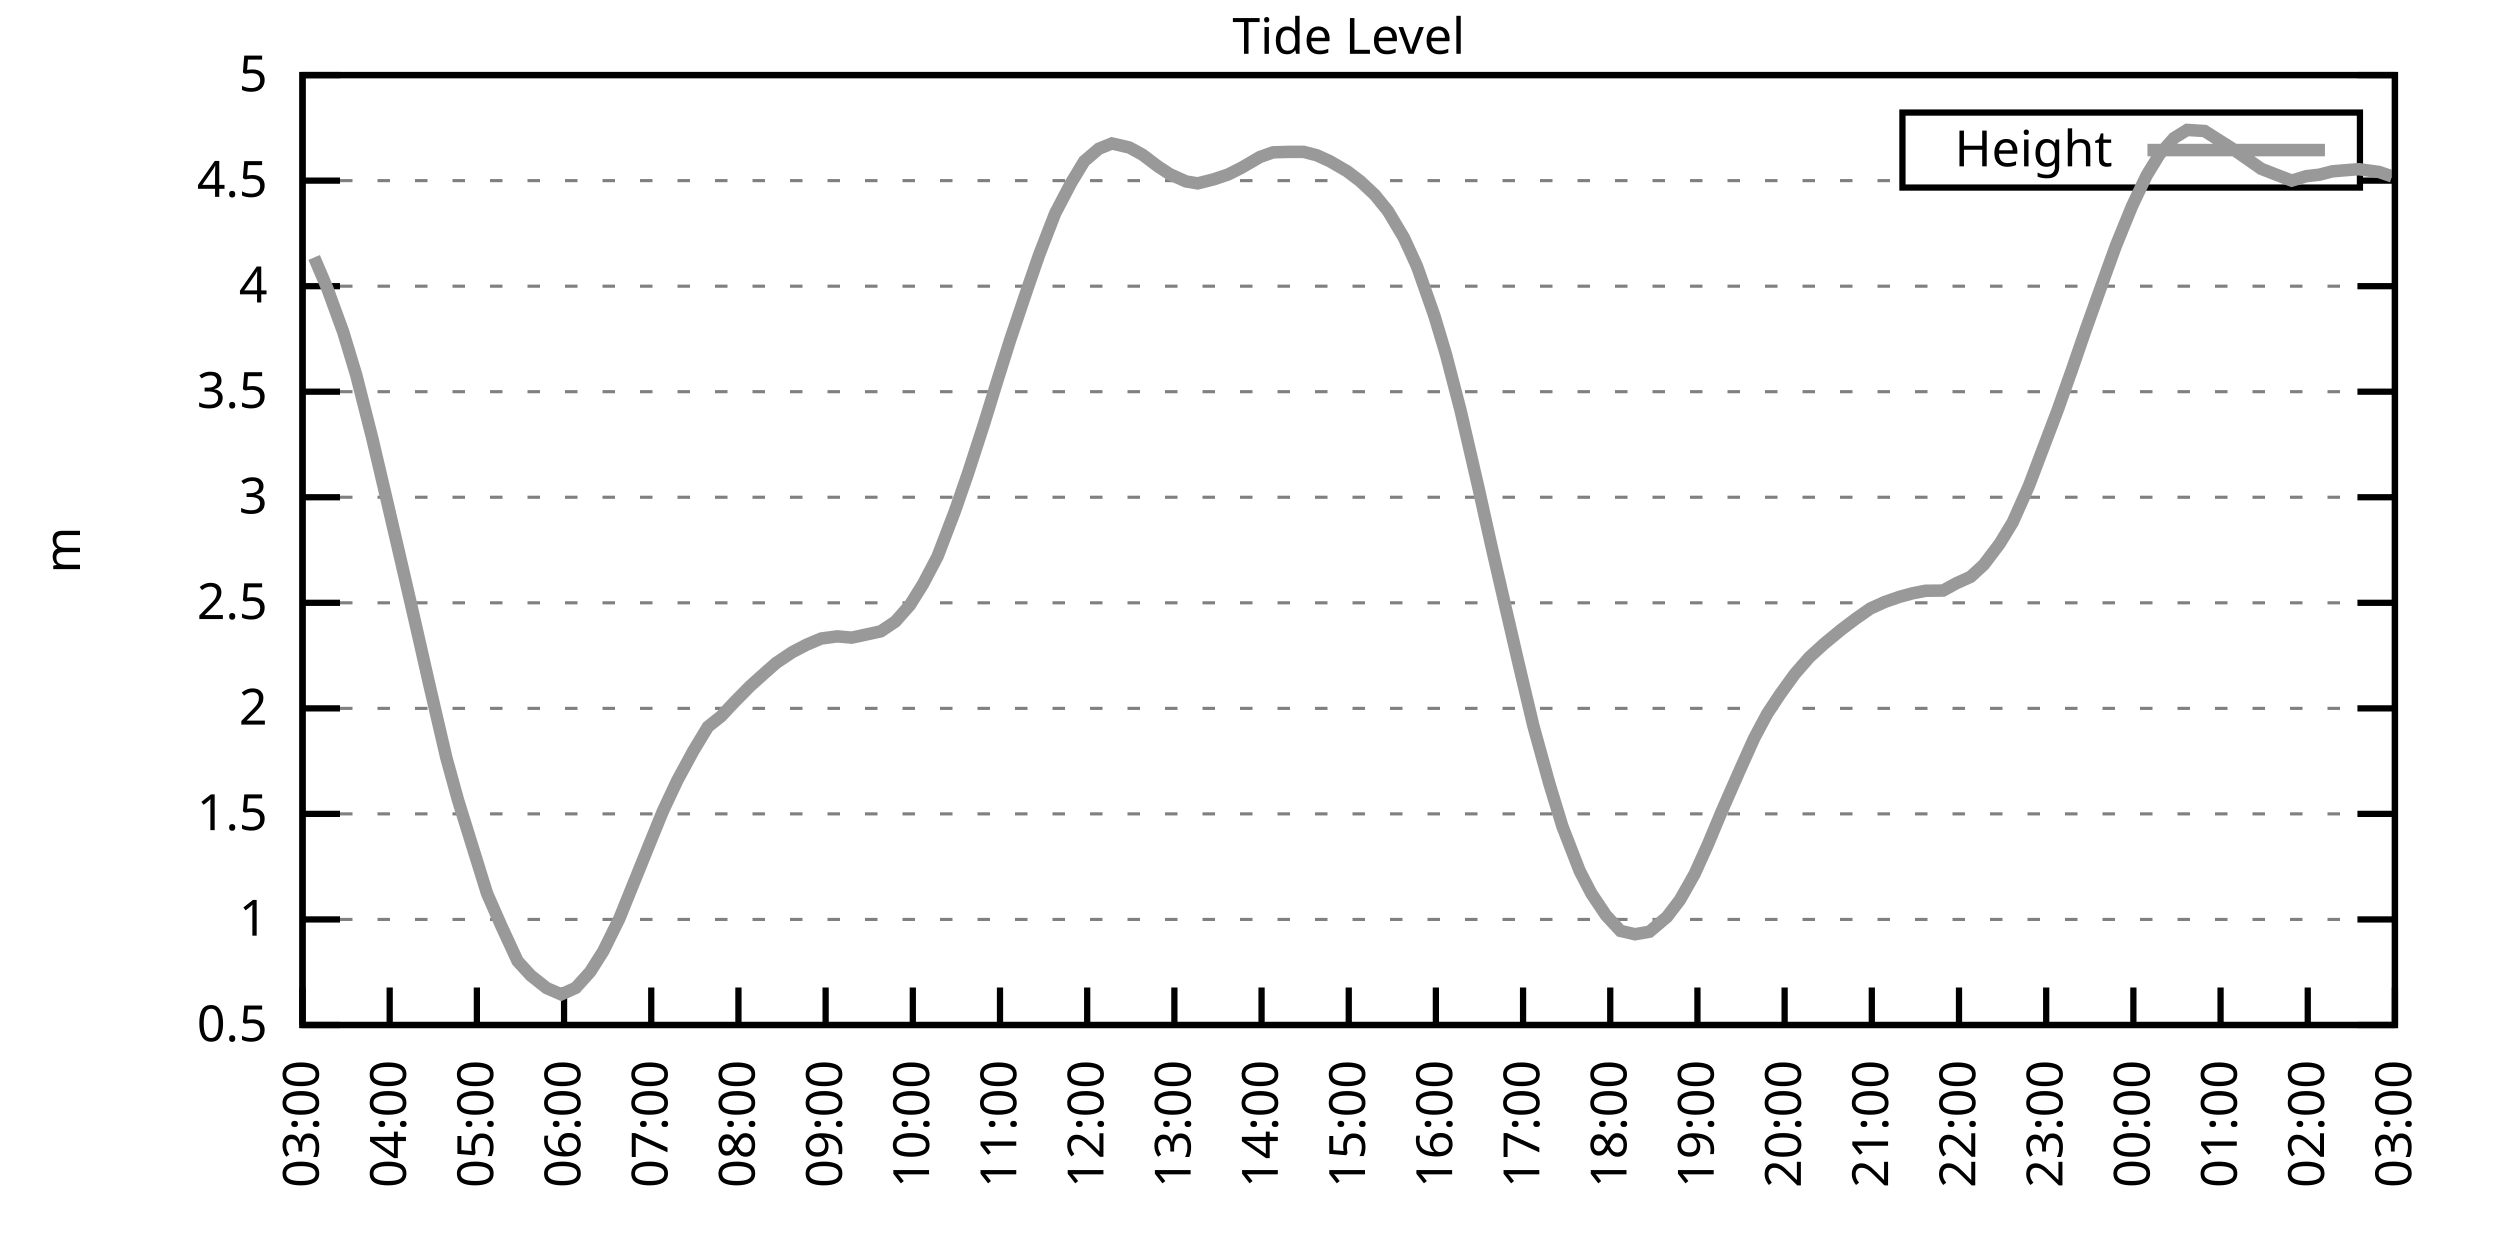
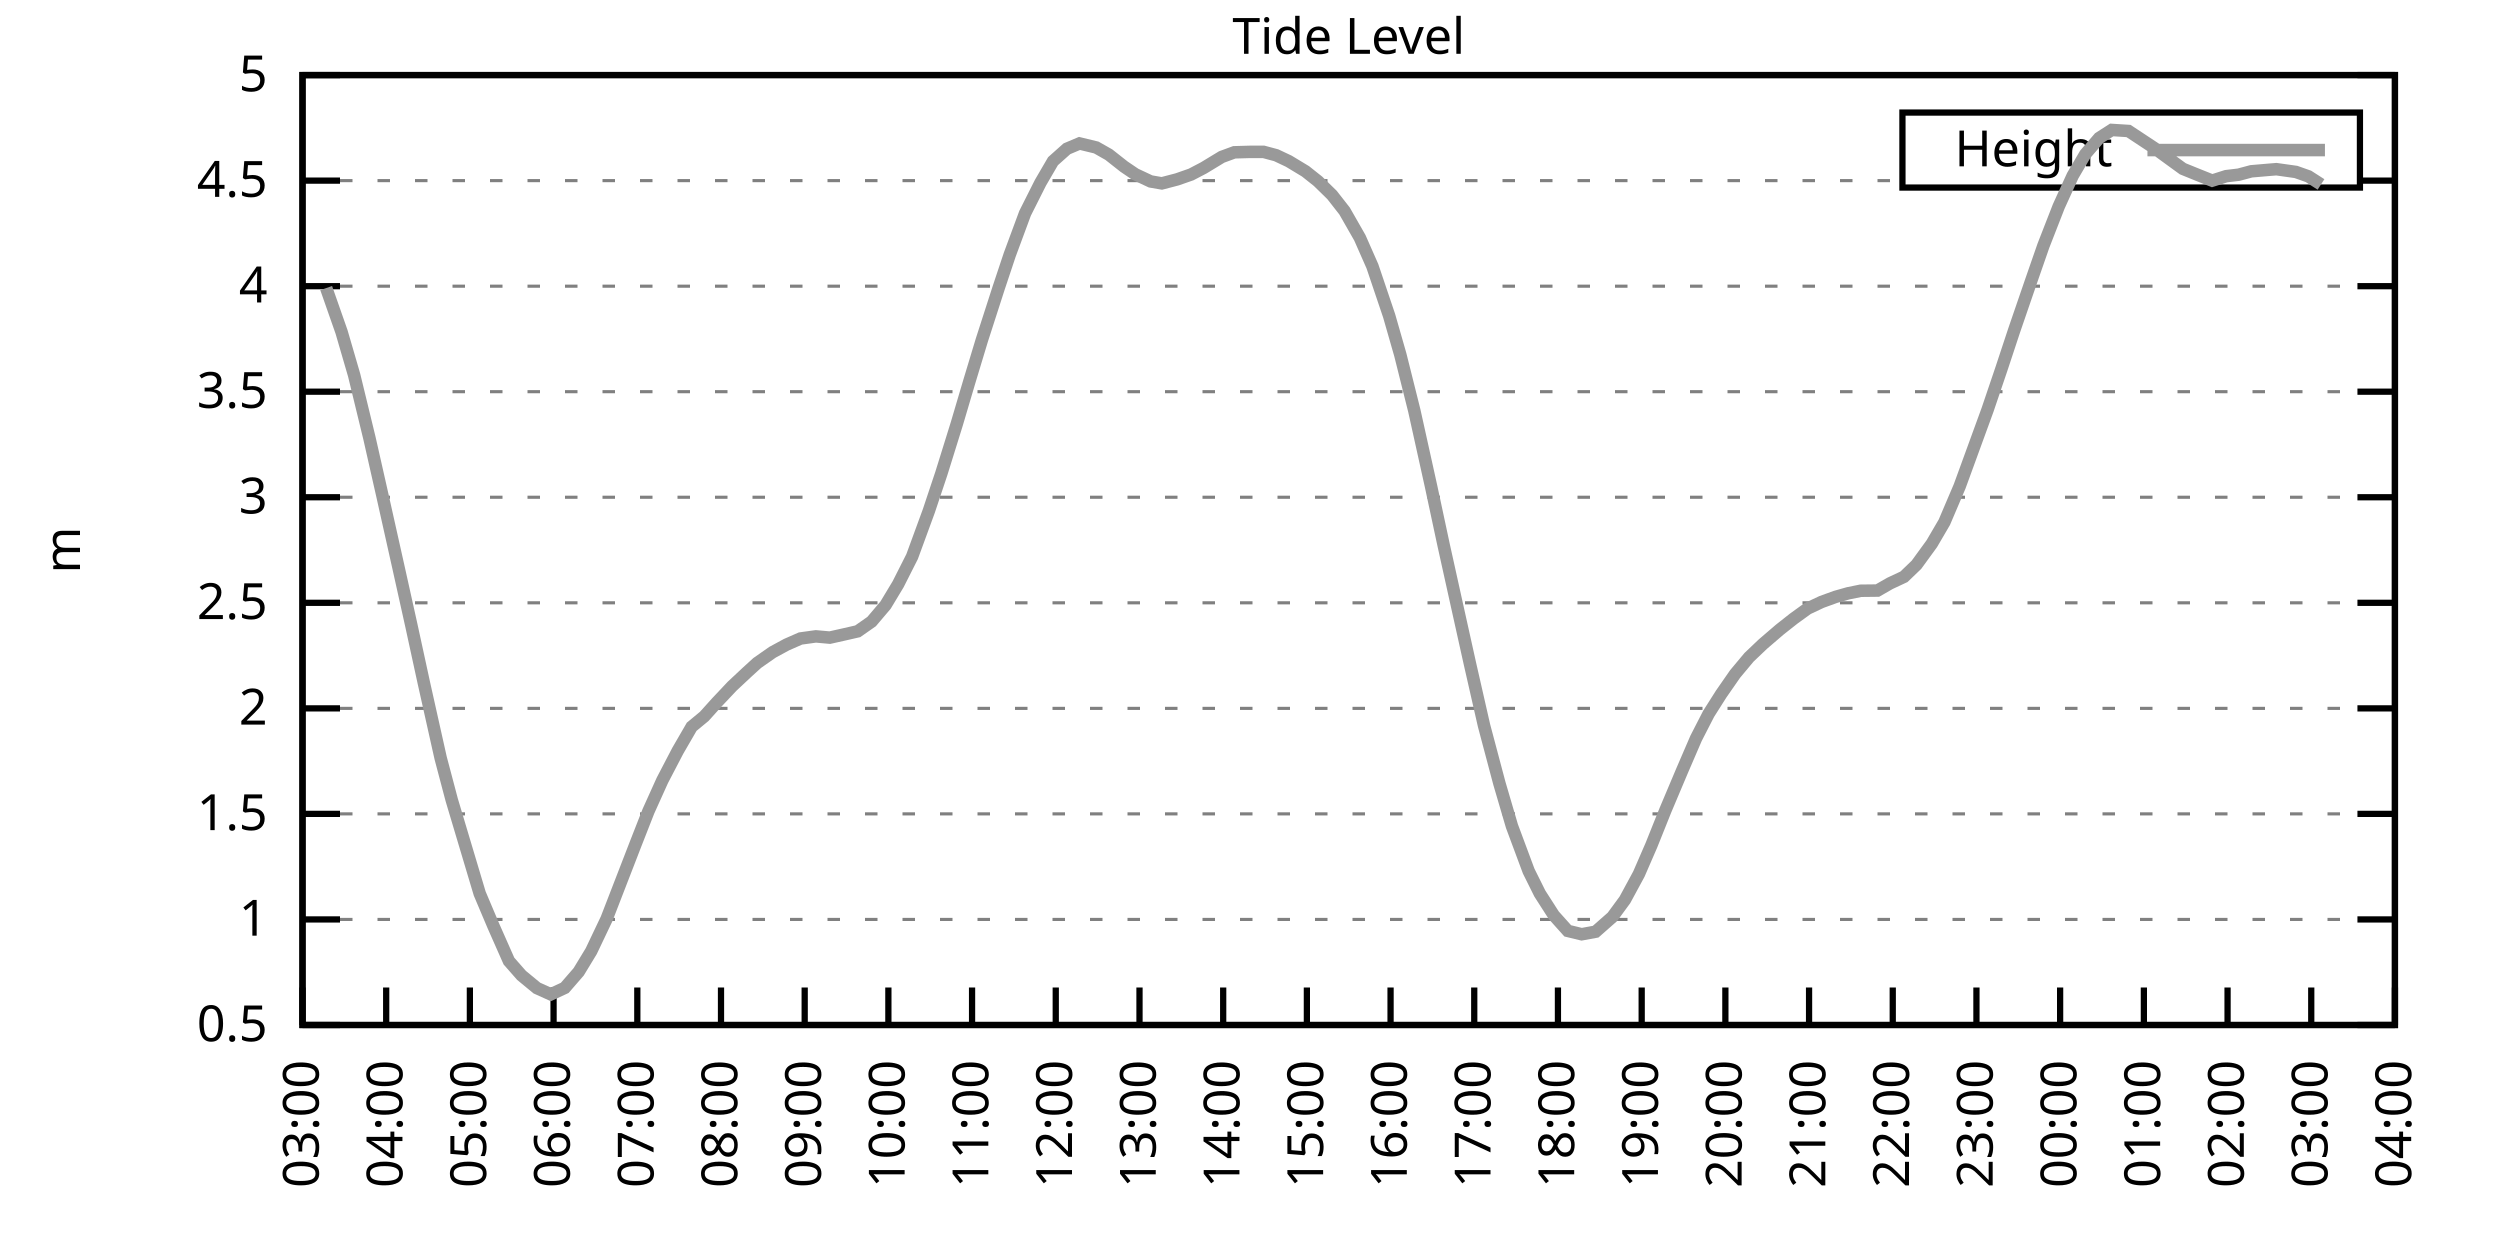
<svg xmlns="http://www.w3.org/2000/svg" xmlns:xlink="http://www.w3.org/1999/xlink" width="400" height="200" viewBox="0 0 400 200">
  <g id="gnuplot_canvas">
    <rect x="0" y="0" width="400" height="200" fill="none" />
    <defs>
      <circle id="gpDot" r="0.5" stroke-width="0.5" stroke="currentColor" />
      <path id="gpPt0" stroke-width="0.333" stroke="currentColor" d="M-1,0 h2 M0,-1 v2" />
      <path id="gpPt1" stroke-width="0.333" stroke="currentColor" d="M-1,-1 L1,1 M1,-1 L-1,1" />
      <path id="gpPt2" stroke-width="0.333" stroke="currentColor" d="M-1,0 L1,0 M0,-1 L0,1 M-1,-1 L1,1 M-1,1 L1,-1" />
      <rect id="gpPt3" stroke-width="0.333" stroke="currentColor" x="-1" y="-1" width="2" height="2" />
      <rect id="gpPt4" stroke-width="0.333" stroke="currentColor" fill="currentColor" x="-1" y="-1" width="2" height="2" />
      <circle id="gpPt5" stroke-width="0.333" stroke="currentColor" cx="0" cy="0" r="1" />
      <use xlink:href="#gpPt5" id="gpPt6" fill="currentColor" stroke="none" />
      <path id="gpPt7" stroke-width="0.333" stroke="currentColor" d="M0,-1.33 L-1.33,0.67 L1.33,0.67 z" />
      <use xlink:href="#gpPt7" id="gpPt8" fill="currentColor" stroke="none" />
      <use xlink:href="#gpPt7" id="gpPt9" stroke="currentColor" transform="rotate(180)" />
      <use xlink:href="#gpPt9" id="gpPt10" fill="currentColor" stroke="none" />
      <use xlink:href="#gpPt3" id="gpPt11" stroke="currentColor" transform="rotate(45)" />
      <use xlink:href="#gpPt11" id="gpPt12" fill="currentColor" stroke="none" />
      <path id="gpPt13" stroke-width="0.333" stroke="currentColor" d="M0,1.330 L1.265,0.411 L0.782,-1.067 L-0.782,-1.076 L-1.265,0.411 z" />
      <use xlink:href="#gpPt13" id="gpPt14" fill="currentColor" stroke="none" />
      <filter id="textbox" filterUnits="objectBoundingBox" x="0" y="0" height="1" width="1">
        <feFlood flood-color="white" flood-opacity="1" result="bgnd" />
        <feComposite in="SourceGraphic" in2="bgnd" operator="atop" />
      </filter>
      <filter id="greybox" filterUnits="objectBoundingBox" x="0" y="0" height="1" width="1">
        <feFlood flood-color="lightgrey" flood-opacity="1" result="grey" />
        <feComposite in="SourceGraphic" in2="grey" operator="atop" />
      </filter>
    </defs>
    <g fill="none" color="white" stroke="currentColor" stroke-width="1.00" stroke-linecap="butt" stroke-linejoin="miter">
</g>
    <g fill="none" color="black" stroke="currentColor" stroke-width="1.00" stroke-linecap="butt" stroke-linejoin="miter">
      <g stroke="none" shape-rendering="crispEdges">
        <polygon fill="rgb(255, 255, 255)" points="48.40,164.00 383.18,164.00 383.18,12.02 48.40,12.02 " />
      </g>
    </g>
    <g fill="none" color="black" stroke="currentColor" stroke-width="1.00" stroke-linecap="butt" stroke-linejoin="miter">
</g>
    <g fill="none" color="black" stroke="black" stroke-width="0.50" stroke-linecap="butt" stroke-linejoin="miter">
</g>
    <g fill="none" color="gray" stroke="currentColor" stroke-width="0.50" stroke-linecap="butt" stroke-linejoin="miter">
      <path stroke="gray" stroke-dasharray="2,4" class="gridline" d="M48.40,164.00 L383.19,164.00  " />
    </g>
    <g fill="none" color="gray" stroke="gray" stroke-width="1.00" stroke-linecap="butt" stroke-linejoin="miter">
</g>
    <g fill="none" color="black" stroke="currentColor" stroke-width="1.00" stroke-linecap="butt" stroke-linejoin="miter">
      <path stroke="black" d="M48.40,164.00 L54.40,164.00 M383.19,164.00 L377.19,164.00  " />
      <g transform="translate(42.80,166.60)" stroke="none" fill="black" font-family="Sans" font-size="8.00" text-anchor="end">
        <text>
          <tspan font-family="Sans"> 0.5</tspan>
        </text>
      </g>
    </g>
    <g fill="none" color="black" stroke="currentColor" stroke-width="1.00" stroke-linecap="butt" stroke-linejoin="miter">
</g>
    <g fill="none" color="black" stroke="black" stroke-width="0.50" stroke-linecap="butt" stroke-linejoin="miter">
</g>
    <g fill="none" color="gray" stroke="currentColor" stroke-width="0.50" stroke-linecap="butt" stroke-linejoin="miter">
      <path stroke="gray" stroke-dasharray="2,4" class="gridline" d="M48.40,147.11 L383.19,147.11  " />
    </g>
    <g fill="none" color="gray" stroke="gray" stroke-width="1.00" stroke-linecap="butt" stroke-linejoin="miter">
</g>
    <g fill="none" color="black" stroke="currentColor" stroke-width="1.00" stroke-linecap="butt" stroke-linejoin="miter">
      <path stroke="black" d="M48.40,147.11 L54.40,147.11 M383.19,147.11 L377.19,147.11  " />
      <g transform="translate(42.80,149.71)" stroke="none" fill="black" font-family="Sans" font-size="8.00" text-anchor="end">
        <text>
          <tspan font-family="Sans"> 1</tspan>
        </text>
      </g>
    </g>
    <g fill="none" color="black" stroke="currentColor" stroke-width="1.00" stroke-linecap="butt" stroke-linejoin="miter">
</g>
    <g fill="none" color="black" stroke="black" stroke-width="0.50" stroke-linecap="butt" stroke-linejoin="miter">
</g>
    <g fill="none" color="gray" stroke="currentColor" stroke-width="0.50" stroke-linecap="butt" stroke-linejoin="miter">
      <path stroke="gray" stroke-dasharray="2,4" class="gridline" d="M48.40,130.22 L383.19,130.22  " />
    </g>
    <g fill="none" color="gray" stroke="gray" stroke-width="1.00" stroke-linecap="butt" stroke-linejoin="miter">
</g>
    <g fill="none" color="black" stroke="currentColor" stroke-width="1.00" stroke-linecap="butt" stroke-linejoin="miter">
      <path stroke="black" d="M48.40,130.22 L54.40,130.22 M383.19,130.22 L377.19,130.22  " />
      <g transform="translate(42.80,132.82)" stroke="none" fill="black" font-family="Sans" font-size="8.00" text-anchor="end">
        <text>
          <tspan font-family="Sans"> 1.5</tspan>
        </text>
      </g>
    </g>
    <g fill="none" color="black" stroke="currentColor" stroke-width="1.00" stroke-linecap="butt" stroke-linejoin="miter">
</g>
    <g fill="none" color="black" stroke="black" stroke-width="0.50" stroke-linecap="butt" stroke-linejoin="miter">
</g>
    <g fill="none" color="gray" stroke="currentColor" stroke-width="0.50" stroke-linecap="butt" stroke-linejoin="miter">
      <path stroke="gray" stroke-dasharray="2,4" class="gridline" d="M48.40,113.34 L383.19,113.34  " />
    </g>
    <g fill="none" color="gray" stroke="gray" stroke-width="1.00" stroke-linecap="butt" stroke-linejoin="miter">
</g>
    <g fill="none" color="black" stroke="currentColor" stroke-width="1.00" stroke-linecap="butt" stroke-linejoin="miter">
      <path stroke="black" d="M48.40,113.34 L54.40,113.34 M383.19,113.34 L377.19,113.34  " />
      <g transform="translate(42.80,115.94)" stroke="none" fill="black" font-family="Sans" font-size="8.00" text-anchor="end">
        <text>
          <tspan font-family="Sans"> 2</tspan>
        </text>
      </g>
    </g>
    <g fill="none" color="black" stroke="currentColor" stroke-width="1.00" stroke-linecap="butt" stroke-linejoin="miter">
</g>
    <g fill="none" color="black" stroke="black" stroke-width="0.50" stroke-linecap="butt" stroke-linejoin="miter">
</g>
    <g fill="none" color="gray" stroke="currentColor" stroke-width="0.50" stroke-linecap="butt" stroke-linejoin="miter">
      <path stroke="gray" stroke-dasharray="2,4" class="gridline" d="M48.40,96.45 L383.19,96.45  " />
    </g>
    <g fill="none" color="gray" stroke="gray" stroke-width="1.00" stroke-linecap="butt" stroke-linejoin="miter">
</g>
    <g fill="none" color="black" stroke="currentColor" stroke-width="1.00" stroke-linecap="butt" stroke-linejoin="miter">
      <path stroke="black" d="M48.40,96.45 L54.40,96.45 M383.19,96.45 L377.19,96.45  " />
      <g transform="translate(42.80,99.05)" stroke="none" fill="black" font-family="Sans" font-size="8.00" text-anchor="end">
        <text>
          <tspan font-family="Sans"> 2.5</tspan>
        </text>
      </g>
    </g>
    <g fill="none" color="black" stroke="currentColor" stroke-width="1.00" stroke-linecap="butt" stroke-linejoin="miter">
</g>
    <g fill="none" color="black" stroke="black" stroke-width="0.50" stroke-linecap="butt" stroke-linejoin="miter">
</g>
    <g fill="none" color="gray" stroke="currentColor" stroke-width="0.50" stroke-linecap="butt" stroke-linejoin="miter">
      <path stroke="gray" stroke-dasharray="2,4" class="gridline" d="M48.40,79.56 L383.19,79.56  " />
    </g>
    <g fill="none" color="gray" stroke="gray" stroke-width="1.00" stroke-linecap="butt" stroke-linejoin="miter">
</g>
    <g fill="none" color="black" stroke="currentColor" stroke-width="1.00" stroke-linecap="butt" stroke-linejoin="miter">
      <path stroke="black" d="M48.40,79.56 L54.40,79.56 M383.19,79.56 L377.19,79.56  " />
      <g transform="translate(42.80,82.16)" stroke="none" fill="black" font-family="Sans" font-size="8.00" text-anchor="end">
        <text>
          <tspan font-family="Sans"> 3</tspan>
        </text>
      </g>
    </g>
    <g fill="none" color="black" stroke="currentColor" stroke-width="1.00" stroke-linecap="butt" stroke-linejoin="miter">
</g>
    <g fill="none" color="black" stroke="black" stroke-width="0.50" stroke-linecap="butt" stroke-linejoin="miter">
</g>
    <g fill="none" color="gray" stroke="currentColor" stroke-width="0.50" stroke-linecap="butt" stroke-linejoin="miter">
      <path stroke="gray" stroke-dasharray="2,4" class="gridline" d="M48.40,62.67 L383.19,62.67  " />
    </g>
    <g fill="none" color="gray" stroke="gray" stroke-width="1.00" stroke-linecap="butt" stroke-linejoin="miter">
</g>
    <g fill="none" color="black" stroke="currentColor" stroke-width="1.00" stroke-linecap="butt" stroke-linejoin="miter">
      <path stroke="black" d="M48.40,62.67 L54.40,62.67 M383.19,62.67 L377.19,62.67  " />
      <g transform="translate(42.80,65.27)" stroke="none" fill="black" font-family="Sans" font-size="8.00" text-anchor="end">
        <text>
          <tspan font-family="Sans"> 3.5</tspan>
        </text>
      </g>
    </g>
    <g fill="none" color="black" stroke="currentColor" stroke-width="1.00" stroke-linecap="butt" stroke-linejoin="miter">
</g>
    <g fill="none" color="black" stroke="black" stroke-width="0.50" stroke-linecap="butt" stroke-linejoin="miter">
</g>
    <g fill="none" color="gray" stroke="currentColor" stroke-width="0.50" stroke-linecap="butt" stroke-linejoin="miter">
      <path stroke="gray" stroke-dasharray="2,4" class="gridline" d="M48.40,45.79 L383.19,45.79  " />
    </g>
    <g fill="none" color="gray" stroke="gray" stroke-width="1.00" stroke-linecap="butt" stroke-linejoin="miter">
</g>
    <g fill="none" color="black" stroke="currentColor" stroke-width="1.00" stroke-linecap="butt" stroke-linejoin="miter">
      <path stroke="black" d="M48.40,45.79 L54.40,45.79 M383.19,45.79 L377.19,45.79  " />
      <g transform="translate(42.80,48.39)" stroke="none" fill="black" font-family="Sans" font-size="8.00" text-anchor="end">
        <text>
          <tspan font-family="Sans"> 4</tspan>
        </text>
      </g>
    </g>
    <g fill="none" color="black" stroke="currentColor" stroke-width="1.00" stroke-linecap="butt" stroke-linejoin="miter">
</g>
    <g fill="none" color="black" stroke="black" stroke-width="0.50" stroke-linecap="butt" stroke-linejoin="miter">
</g>
    <g fill="none" color="gray" stroke="currentColor" stroke-width="0.50" stroke-linecap="butt" stroke-linejoin="miter">
      <path stroke="gray" stroke-dasharray="2,4" class="gridline" d="M48.40,28.90 L304.39,28.90 M377.59,28.90 L383.19,28.90  " />
    </g>
    <g fill="none" color="gray" stroke="gray" stroke-width="1.00" stroke-linecap="butt" stroke-linejoin="miter">
</g>
    <g fill="none" color="black" stroke="currentColor" stroke-width="1.00" stroke-linecap="butt" stroke-linejoin="miter">
      <path stroke="black" d="M48.40,28.90 L54.40,28.90 M383.19,28.90 L377.19,28.90  " />
      <g transform="translate(42.80,31.50)" stroke="none" fill="black" font-family="Sans" font-size="8.00" text-anchor="end">
        <text>
          <tspan font-family="Sans"> 4.5</tspan>
        </text>
      </g>
    </g>
    <g fill="none" color="black" stroke="currentColor" stroke-width="1.00" stroke-linecap="butt" stroke-linejoin="miter">
</g>
    <g fill="none" color="black" stroke="black" stroke-width="0.50" stroke-linecap="butt" stroke-linejoin="miter">
</g>
    <g fill="none" color="gray" stroke="currentColor" stroke-width="0.50" stroke-linecap="butt" stroke-linejoin="miter">
      <path stroke="gray" stroke-dasharray="2,4" class="gridline" d="M48.40,12.01 L383.19,12.01  " />
    </g>
    <g fill="none" color="gray" stroke="gray" stroke-width="1.00" stroke-linecap="butt" stroke-linejoin="miter">
</g>
    <g fill="none" color="black" stroke="currentColor" stroke-width="1.00" stroke-linecap="butt" stroke-linejoin="miter">
      <path stroke="black" d="M48.40,12.01 L54.40,12.01 M383.19,12.01 L377.19,12.01  " />
      <g transform="translate(42.80,14.61)" stroke="none" fill="black" font-family="Sans" font-size="8.00" text-anchor="end">
        <text>
          <tspan font-family="Sans"> 5</tspan>
        </text>
      </g>
    </g>
    <g fill="none" color="black" stroke="currentColor" stroke-width="1.00" stroke-linecap="butt" stroke-linejoin="miter">
      <path stroke="black" d="M48.40,164.00 L48.40,158.00  " />
      <g transform="translate(51.00,169.60) rotate(270.00)" stroke="none" fill="black" font-family="Sans" font-size="8.00" text-anchor="end">
        <text>
          <tspan font-family="Sans">03:00</tspan>
        </text>
      </g>
    </g>
    <g fill="none" color="black" stroke="currentColor" stroke-width="1.00" stroke-linecap="butt" stroke-linejoin="miter">
-       <path stroke="black" d="M62.35,164.00 L62.35,158.00  " />
-       <g transform="translate(64.95,169.60) rotate(270.00)" stroke="none" fill="black" font-family="Sans" font-size="8.00" text-anchor="end">
+       <path stroke="black" d="M61.79,164.00 L61.79,158.00  " />
+       <g transform="translate(64.39,169.60) rotate(270.00)" stroke="none" fill="black" font-family="Sans" font-size="8.00" text-anchor="end">
        <text>
          <tspan font-family="Sans">04:00</tspan>
        </text>
      </g>
    </g>
    <g fill="none" color="black" stroke="currentColor" stroke-width="1.00" stroke-linecap="butt" stroke-linejoin="miter">
-       <path stroke="black" d="M76.30,164.00 L76.30,158.00  " />
-       <g transform="translate(78.90,169.60) rotate(270.00)" stroke="none" fill="black" font-family="Sans" font-size="8.00" text-anchor="end">
+       <path stroke="black" d="M75.18,164.00 L75.18,158.00  " />
+       <g transform="translate(77.78,169.60) rotate(270.00)" stroke="none" fill="black" font-family="Sans" font-size="8.00" text-anchor="end">
        <text>
          <tspan font-family="Sans">05:00</tspan>
        </text>
      </g>
    </g>
    <g fill="none" color="black" stroke="currentColor" stroke-width="1.00" stroke-linecap="butt" stroke-linejoin="miter">
-       <path stroke="black" d="M90.25,164.00 L90.25,158.00  " />
-       <g transform="translate(92.85,169.60) rotate(270.00)" stroke="none" fill="black" font-family="Sans" font-size="8.00" text-anchor="end">
+       <path stroke="black" d="M88.57,164.00 L88.57,158.00  " />
+       <g transform="translate(91.17,169.60) rotate(270.00)" stroke="none" fill="black" font-family="Sans" font-size="8.00" text-anchor="end">
        <text>
          <tspan font-family="Sans">06:00</tspan>
        </text>
      </g>
    </g>
    <g fill="none" color="black" stroke="currentColor" stroke-width="1.00" stroke-linecap="butt" stroke-linejoin="miter">
-       <path stroke="black" d="M104.20,164.00 L104.20,158.00  " />
-       <g transform="translate(106.80,169.60) rotate(270.00)" stroke="none" fill="black" font-family="Sans" font-size="8.00" text-anchor="end">
+       <path stroke="black" d="M101.97,164.00 L101.97,158.00  " />
+       <g transform="translate(104.57,169.60) rotate(270.00)" stroke="none" fill="black" font-family="Sans" font-size="8.00" text-anchor="end">
        <text>
          <tspan font-family="Sans">07:00</tspan>
        </text>
      </g>
    </g>
    <g fill="none" color="black" stroke="currentColor" stroke-width="1.00" stroke-linecap="butt" stroke-linejoin="miter">
-       <path stroke="black" d="M118.15,164.00 L118.15,158.00  " />
-       <g transform="translate(120.75,169.60) rotate(270.00)" stroke="none" fill="black" font-family="Sans" font-size="8.00" text-anchor="end">
+       <path stroke="black" d="M115.36,164.00 L115.36,158.00  " />
+       <g transform="translate(117.96,169.60) rotate(270.00)" stroke="none" fill="black" font-family="Sans" font-size="8.00" text-anchor="end">
        <text>
          <tspan font-family="Sans">08:00</tspan>
        </text>
      </g>
    </g>
    <g fill="none" color="black" stroke="currentColor" stroke-width="1.00" stroke-linecap="butt" stroke-linejoin="miter">
-       <path stroke="black" d="M132.10,164.00 L132.10,158.00  " />
-       <g transform="translate(134.70,169.60) rotate(270.00)" stroke="none" fill="black" font-family="Sans" font-size="8.00" text-anchor="end">
+       <path stroke="black" d="M128.75,164.00 L128.75,158.00  " />
+       <g transform="translate(131.35,169.60) rotate(270.00)" stroke="none" fill="black" font-family="Sans" font-size="8.00" text-anchor="end">
        <text>
          <tspan font-family="Sans">09:00</tspan>
        </text>
      </g>
    </g>
    <g fill="none" color="black" stroke="currentColor" stroke-width="1.00" stroke-linecap="butt" stroke-linejoin="miter">
-       <path stroke="black" d="M146.05,164.00 L146.05,158.00  " />
-       <g transform="translate(148.65,169.60) rotate(270.00)" stroke="none" fill="black" font-family="Sans" font-size="8.00" text-anchor="end">
+       <path stroke="black" d="M142.14,164.00 L142.14,158.00  " />
+       <g transform="translate(144.74,169.60) rotate(270.00)" stroke="none" fill="black" font-family="Sans" font-size="8.00" text-anchor="end">
        <text>
          <tspan font-family="Sans">10:00</tspan>
        </text>
      </g>
    </g>
    <g fill="none" color="black" stroke="currentColor" stroke-width="1.00" stroke-linecap="butt" stroke-linejoin="miter">
-       <path stroke="black" d="M160.00,164.00 L160.00,158.00  " />
-       <g transform="translate(162.60,169.60) rotate(270.00)" stroke="none" fill="black" font-family="Sans" font-size="8.00" text-anchor="end">
+       <path stroke="black" d="M155.53,164.00 L155.53,158.00  " />
+       <g transform="translate(158.13,169.60) rotate(270.00)" stroke="none" fill="black" font-family="Sans" font-size="8.00" text-anchor="end">
        <text>
          <tspan font-family="Sans">11:00</tspan>
        </text>
      </g>
    </g>
    <g fill="none" color="black" stroke="currentColor" stroke-width="1.00" stroke-linecap="butt" stroke-linejoin="miter">
-       <path stroke="black" d="M173.95,164.00 L173.95,158.00  " />
-       <g transform="translate(176.55,169.60) rotate(270.00)" stroke="none" fill="black" font-family="Sans" font-size="8.00" text-anchor="end">
+       <path stroke="black" d="M168.92,164.00 L168.92,158.00  " />
+       <g transform="translate(171.52,169.60) rotate(270.00)" stroke="none" fill="black" font-family="Sans" font-size="8.00" text-anchor="end">
        <text>
          <tspan font-family="Sans">12:00</tspan>
        </text>
      </g>
    </g>
    <g fill="none" color="black" stroke="currentColor" stroke-width="1.00" stroke-linecap="butt" stroke-linejoin="miter">
-       <path stroke="black" d="M187.90,164.00 L187.90,158.00  " />
-       <g transform="translate(190.50,169.60) rotate(270.00)" stroke="none" fill="black" font-family="Sans" font-size="8.00" text-anchor="end">
+       <path stroke="black" d="M182.32,164.00 L182.32,158.00  " />
+       <g transform="translate(184.92,169.60) rotate(270.00)" stroke="none" fill="black" font-family="Sans" font-size="8.00" text-anchor="end">
        <text>
          <tspan font-family="Sans">13:00</tspan>
        </text>
      </g>
    </g>
    <g fill="none" color="black" stroke="currentColor" stroke-width="1.00" stroke-linecap="butt" stroke-linejoin="miter">
-       <path stroke="black" d="M201.85,164.00 L201.85,158.00  " />
-       <g transform="translate(204.45,169.60) rotate(270.00)" stroke="none" fill="black" font-family="Sans" font-size="8.00" text-anchor="end">
+       <path stroke="black" d="M195.71,164.00 L195.71,158.00  " />
+       <g transform="translate(198.31,169.60) rotate(270.00)" stroke="none" fill="black" font-family="Sans" font-size="8.00" text-anchor="end">
        <text>
          <tspan font-family="Sans">14:00</tspan>
        </text>
      </g>
    </g>
    <g fill="none" color="black" stroke="currentColor" stroke-width="1.00" stroke-linecap="butt" stroke-linejoin="miter">
-       <path stroke="black" d="M215.80,164.00 L215.80,158.00  " />
-       <g transform="translate(218.40,169.60) rotate(270.00)" stroke="none" fill="black" font-family="Sans" font-size="8.00" text-anchor="end">
+       <path stroke="black" d="M209.10,164.00 L209.10,158.00  " />
+       <g transform="translate(211.70,169.60) rotate(270.00)" stroke="none" fill="black" font-family="Sans" font-size="8.00" text-anchor="end">
        <text>
          <tspan font-family="Sans">15:00</tspan>
        </text>
      </g>
    </g>
    <g fill="none" color="black" stroke="currentColor" stroke-width="1.00" stroke-linecap="butt" stroke-linejoin="miter">
-       <path stroke="black" d="M229.74,164.00 L229.74,158.00  " />
-       <g transform="translate(232.34,169.60) rotate(270.00)" stroke="none" fill="black" font-family="Sans" font-size="8.00" text-anchor="end">
+       <path stroke="black" d="M222.49,164.00 L222.49,158.00  " />
+       <g transform="translate(225.09,169.60) rotate(270.00)" stroke="none" fill="black" font-family="Sans" font-size="8.00" text-anchor="end">
        <text>
          <tspan font-family="Sans">16:00</tspan>
        </text>
      </g>
    </g>
    <g fill="none" color="black" stroke="currentColor" stroke-width="1.00" stroke-linecap="butt" stroke-linejoin="miter">
-       <path stroke="black" d="M243.69,164.00 L243.69,158.00  " />
-       <g transform="translate(246.29,169.60) rotate(270.00)" stroke="none" fill="black" font-family="Sans" font-size="8.00" text-anchor="end">
+       <path stroke="black" d="M235.88,164.00 L235.88,158.00  " />
+       <g transform="translate(238.48,169.60) rotate(270.00)" stroke="none" fill="black" font-family="Sans" font-size="8.00" text-anchor="end">
        <text>
          <tspan font-family="Sans">17:00</tspan>
        </text>
      </g>
    </g>
    <g fill="none" color="black" stroke="currentColor" stroke-width="1.00" stroke-linecap="butt" stroke-linejoin="miter">
-       <path stroke="black" d="M257.64,164.00 L257.64,158.00  " />
-       <g transform="translate(260.24,169.60) rotate(270.00)" stroke="none" fill="black" font-family="Sans" font-size="8.00" text-anchor="end">
+       <path stroke="black" d="M249.27,164.00 L249.27,158.00  " />
+       <g transform="translate(251.87,169.60) rotate(270.00)" stroke="none" fill="black" font-family="Sans" font-size="8.00" text-anchor="end">
        <text>
          <tspan font-family="Sans">18:00</tspan>
        </text>
      </g>
    </g>
    <g fill="none" color="black" stroke="currentColor" stroke-width="1.00" stroke-linecap="butt" stroke-linejoin="miter">
-       <path stroke="black" d="M271.59,164.00 L271.59,158.00  " />
-       <g transform="translate(274.19,169.60) rotate(270.00)" stroke="none" fill="black" font-family="Sans" font-size="8.00" text-anchor="end">
+       <path stroke="black" d="M262.67,164.00 L262.67,158.00  " />
+       <g transform="translate(265.27,169.60) rotate(270.00)" stroke="none" fill="black" font-family="Sans" font-size="8.00" text-anchor="end">
        <text>
          <tspan font-family="Sans">19:00</tspan>
        </text>
      </g>
    </g>
    <g fill="none" color="black" stroke="currentColor" stroke-width="1.00" stroke-linecap="butt" stroke-linejoin="miter">
-       <path stroke="black" d="M285.54,164.00 L285.54,158.00  " />
-       <g transform="translate(288.14,169.60) rotate(270.00)" stroke="none" fill="black" font-family="Sans" font-size="8.00" text-anchor="end">
+       <path stroke="black" d="M276.06,164.00 L276.06,158.00  " />
+       <g transform="translate(278.66,169.60) rotate(270.00)" stroke="none" fill="black" font-family="Sans" font-size="8.00" text-anchor="end">
        <text>
          <tspan font-family="Sans">20:00</tspan>
        </text>
      </g>
    </g>
    <g fill="none" color="black" stroke="currentColor" stroke-width="1.00" stroke-linecap="butt" stroke-linejoin="miter">
-       <path stroke="black" d="M299.49,164.00 L299.49,158.00  " />
-       <g transform="translate(302.09,169.60) rotate(270.00)" stroke="none" fill="black" font-family="Sans" font-size="8.00" text-anchor="end">
+       <path stroke="black" d="M289.45,164.00 L289.45,158.00  " />
+       <g transform="translate(292.05,169.60) rotate(270.00)" stroke="none" fill="black" font-family="Sans" font-size="8.00" text-anchor="end">
        <text>
          <tspan font-family="Sans">21:00</tspan>
        </text>
      </g>
    </g>
    <g fill="none" color="black" stroke="currentColor" stroke-width="1.00" stroke-linecap="butt" stroke-linejoin="miter">
-       <path stroke="black" d="M313.44,164.00 L313.44,158.00  " />
-       <g transform="translate(316.04,169.60) rotate(270.00)" stroke="none" fill="black" font-family="Sans" font-size="8.00" text-anchor="end">
+       <path stroke="black" d="M302.84,164.00 L302.84,158.00  " />
+       <g transform="translate(305.44,169.60) rotate(270.00)" stroke="none" fill="black" font-family="Sans" font-size="8.00" text-anchor="end">
        <text>
          <tspan font-family="Sans">22:00</tspan>
        </text>
      </g>
    </g>
    <g fill="none" color="black" stroke="currentColor" stroke-width="1.00" stroke-linecap="butt" stroke-linejoin="miter">
-       <path stroke="black" d="M327.39,164.00 L327.39,158.00  " />
-       <g transform="translate(329.99,169.60) rotate(270.00)" stroke="none" fill="black" font-family="Sans" font-size="8.00" text-anchor="end">
+       <path stroke="black" d="M316.23,164.00 L316.23,158.00  " />
+       <g transform="translate(318.83,169.60) rotate(270.00)" stroke="none" fill="black" font-family="Sans" font-size="8.00" text-anchor="end">
        <text>
          <tspan font-family="Sans">23:00</tspan>
        </text>
      </g>
    </g>
    <g fill="none" color="black" stroke="currentColor" stroke-width="1.00" stroke-linecap="butt" stroke-linejoin="miter">
-       <path stroke="black" d="M341.34,164.00 L341.34,158.00  " />
-       <g transform="translate(343.94,169.60) rotate(270.00)" stroke="none" fill="black" font-family="Sans" font-size="8.00" text-anchor="end">
+       <path stroke="black" d="M329.62,164.00 L329.62,158.00  " />
+       <g transform="translate(332.22,169.60) rotate(270.00)" stroke="none" fill="black" font-family="Sans" font-size="8.00" text-anchor="end">
        <text>
          <tspan font-family="Sans">00:00</tspan>
        </text>
      </g>
    </g>
    <g fill="none" color="black" stroke="currentColor" stroke-width="1.00" stroke-linecap="butt" stroke-linejoin="miter">
-       <path stroke="black" d="M355.29,164.00 L355.29,158.00  " />
-       <g transform="translate(357.89,169.60) rotate(270.00)" stroke="none" fill="black" font-family="Sans" font-size="8.00" text-anchor="end">
+       <path stroke="black" d="M343.02,164.00 L343.02,158.00  " />
+       <g transform="translate(345.62,169.60) rotate(270.00)" stroke="none" fill="black" font-family="Sans" font-size="8.00" text-anchor="end">
        <text>
          <tspan font-family="Sans">01:00</tspan>
        </text>
      </g>
    </g>
    <g fill="none" color="black" stroke="currentColor" stroke-width="1.00" stroke-linecap="butt" stroke-linejoin="miter">
-       <path stroke="black" d="M369.24,164.00 L369.24,158.00  " />
-       <g transform="translate(371.84,169.60) rotate(270.00)" stroke="none" fill="black" font-family="Sans" font-size="8.00" text-anchor="end">
+       <path stroke="black" d="M356.41,164.00 L356.41,158.00  " />
+       <g transform="translate(359.01,169.60) rotate(270.00)" stroke="none" fill="black" font-family="Sans" font-size="8.00" text-anchor="end">
        <text>
          <tspan font-family="Sans">02:00</tspan>
+         </text>
+       </g>
+     </g>
+     <g fill="none" color="black" stroke="currentColor" stroke-width="1.00" stroke-linecap="butt" stroke-linejoin="miter">
+       <path stroke="black" d="M369.80,164.00 L369.80,158.00  " />
+       <g transform="translate(372.40,169.60) rotate(270.00)" stroke="none" fill="black" font-family="Sans" font-size="8.00" text-anchor="end">
+         <text>
+           <tspan font-family="Sans">03:00</tspan>
        </text>
      </g>
    </g>
    <g fill="none" color="black" stroke="currentColor" stroke-width="1.00" stroke-linecap="butt" stroke-linejoin="miter">
      <path stroke="black" d="M383.19,164.00 L383.19,158.00  " />
      <g transform="translate(385.79,169.60) rotate(270.00)" stroke="none" fill="black" font-family="Sans" font-size="8.00" text-anchor="end">
        <text>
-           <tspan font-family="Sans">03:00</tspan>
+           <tspan font-family="Sans">04:00</tspan>
        </text>
      </g>
    </g>
    <g fill="none" color="black" stroke="currentColor" stroke-width="1.00" stroke-linecap="butt" stroke-linejoin="miter">
</g>
    <g fill="none" color="black" stroke="currentColor" stroke-width="1.00" stroke-linecap="butt" stroke-linejoin="miter">
      <path stroke="black" d="M48.40,12.01 L48.40,164.00 L383.19,164.00 L383.19,12.01 L48.40,12.01 Z  " />
    </g>
    <g fill="none" color="black" stroke="currentColor" stroke-width="1.00" stroke-linecap="butt" stroke-linejoin="miter">
</g>
    <g fill="none" color="black" stroke="currentColor" stroke-width="1.00" stroke-linecap="butt" stroke-linejoin="miter">
      <path stroke="black" d="M304.39,30.01 L304.39,18.01 L377.59,18.01 L377.59,30.01 L304.39,30.01 Z  " />
    </g>
    <g id="Tide_level_plot_1">
      <g fill="none" color="white" stroke="black" stroke-width="2.00" stroke-linecap="butt" stroke-linejoin="miter">
</g>
      <g fill="none" color="black" stroke="currentColor" stroke-width="2.00" stroke-linecap="butt" stroke-linejoin="miter">
        <g transform="translate(337.99,26.61)" stroke="none" fill="black" font-family="Sans" font-size="8.00" text-anchor="end">
          <text>
            <tspan font-family="Sans">Height</tspan>
          </text>
        </g>
      </g>
      <g fill="none" color="black" stroke="currentColor" stroke-width="2.00" stroke-linecap="butt" stroke-linejoin="miter">
-         <path stroke="rgb(153, 153, 153)" d="M343.59,24.01 L371.99,24.01 M50.26,41.19 L52.35,46.09 L54.91,53.11 L57.00,60.01 L59.56,70.10 L61.65,78.99   L64.44,90.98 L66.53,100.03 L68.63,109.28 L71.42,121.27 L73.28,128.00 L77.93,142.96 L80.25,148.23 L82.81,153.77   L84.90,156.06 L87.46,158.09 L89.78,159.10 L92.11,158.06 L94.43,155.49 L96.53,152.18 L99.08,147.01 L103.97,134.92   L106.06,129.79 L108.38,124.85 L110.94,120.13 L113.27,116.28 L115.36,114.62 L117.45,112.39 L120.01,109.79 L122.57,107.49   L124.19,106.07 L126.75,104.35 L129.08,103.14 L131.40,102.16 L133.96,101.82 L136.28,102.02 L138.61,101.52 L140.93,101.01   L143.26,99.45 L145.58,96.82 L147.67,93.48 L150.00,89.05 L152.79,81.76 L154.88,75.74 L157.44,67.84 L159.53,61.05   L161.62,54.40 L164.41,46.12 L166.27,40.75 L168.83,34.13 L171.39,29.24 L173.48,25.79 L175.81,23.80 L177.90,22.95   L180.69,23.60 L182.78,24.74 L185.34,26.67 L187.20,27.88 L189.76,29.03 L191.62,29.34 L194.17,28.70 L196.50,27.92   L198.59,26.87 L201.61,25.11 L203.71,24.37 L206.26,24.30 L208.59,24.30 L210.68,24.84 L212.77,25.79 L215.56,27.41   L217.65,29.00 L219.98,31.19 L222.07,33.76 L224.63,38.05 L226.72,42.61 L229.51,50.55 L231.37,56.76 L233.70,65.71   L236.49,77.77 L238.58,87.16 L240.90,97.23 L243.00,106.28 L245.32,116.07 L247.88,125.33 L249.97,132.18 L252.76,139.38   L254.62,142.96 L256.95,146.44 L259.27,148.94 L261.60,149.48 L263.92,149.07 L266.71,146.71 L268.80,143.97 L271.13,139.85   L273.22,135.22 L275.55,129.65 L278.34,123.30 L280.66,118.13 L282.75,114.21 L284.85,111.04 L287.17,107.83 L289.50,105.16   L291.82,103.04 L294.61,100.74 L296.94,98.98 L299.26,97.36 L301.58,96.31 L303.91,95.50 L306.00,94.93 L308.09,94.52   L310.88,94.49 L312.98,93.34 L315.30,92.29 L317.39,90.37 L319.95,86.99 L322.04,83.55 L324.60,77.80 L329.25,65.54   L331.58,58.96 L333.67,52.88 L336.46,45.08 L338.55,39.30 L341.11,33.02 L343.43,28.12 L345.53,24.68 L347.85,22.08   L349.94,20.79 L352.73,20.96 L357.15,23.76 L359.48,25.39 L361.80,27.01 L364.13,27.92 L366.68,28.90 L369.01,28.19   L371.10,27.95 L373.19,27.41 L375.98,27.18 L377.38,27.07 L380.63,27.51 L382.73,28.22  " />
+         <path stroke="rgb(153, 153, 153)" d="M343.59,24.01 L371.99,24.01 M52.19,46.09 L54.65,53.11 L56.66,60.01 L59.11,70.10 L61.12,78.99 L63.80,90.98   L65.81,100.03 L67.82,109.28 L70.50,121.27 L72.28,128.00 L76.75,142.96 L78.98,148.23 L81.43,153.77 L83.44,156.06   L85.90,158.09 L88.13,159.10 L90.36,158.06 L92.59,155.49 L94.60,152.18 L97.06,147.01 L101.74,134.92 L103.75,129.79   L105.98,124.85 L108.44,120.13 L110.67,116.28 L112.68,114.62 L114.69,112.39 L117.14,109.79 L119.60,107.49 L121.16,106.07   L123.62,104.35 L125.85,103.14 L128.08,102.16 L130.54,101.82 L132.77,102.02 L135.00,101.52 L137.23,101.01 L139.46,99.45   L141.69,96.82 L143.70,93.48 L145.94,89.05 L148.61,81.76 L150.62,75.74 L153.08,67.84 L155.09,61.05 L157.10,54.40   L159.77,46.12 L161.56,40.75 L164.01,34.13 L166.47,29.24 L168.48,25.79 L170.71,23.80 L172.72,22.95 L175.40,23.60   L177.41,24.74 L179.86,26.67 L181.65,27.88 L184.10,29.03 L185.89,29.34 L188.34,28.70 L190.57,27.92 L192.58,26.87   L195.48,25.11 L197.49,24.37 L199.95,24.30 L202.18,24.30 L204.19,24.84 L206.20,25.79 L208.88,27.41 L210.88,29.00   L213.12,31.19 L215.13,33.76 L217.58,38.05 L219.59,42.61 L222.27,50.55 L224.05,56.76 L226.29,65.71 L228.96,77.77   L230.97,87.16 L233.20,97.23 L235.21,106.28 L237.44,116.07 L239.90,125.33 L241.91,132.18 L244.59,139.38 L246.37,142.96   L248.60,146.44 L250.84,148.94 L253.07,149.48 L255.30,149.07 L257.98,146.71 L259.99,143.97 L262.22,139.85 L264.23,135.22   L266.46,129.65 L269.14,123.30 L271.37,118.13 L273.38,114.21 L275.39,111.04 L277.62,107.83 L279.85,105.16 L282.08,103.04   L284.76,100.74 L286.99,98.98 L289.23,97.36 L291.46,96.31 L293.69,95.50 L295.70,94.93 L297.71,94.52 L300.39,94.49   L302.39,93.34 L304.63,92.29 L306.63,90.37 L309.09,86.99 L311.10,83.55 L313.55,77.80 L318.02,65.54 L320.25,58.96   L322.26,52.88 L324.94,45.08 L326.95,39.30 L329.40,33.02 L331.63,28.12 L333.64,24.68 L335.87,22.08 L337.88,20.79   L340.56,20.96 L344.80,23.76 L347.03,25.39 L349.26,27.01 L351.50,27.92 L353.95,28.90 L356.18,28.19 L358.19,27.95   L360.20,27.41 L362.88,27.18 L364.22,27.07 L367.34,27.51 L369.35,28.22 L371.36,29.51  " />
      </g>
    </g>
    <g fill="none" color="black" stroke="currentColor" stroke-width="2.00" stroke-linecap="butt" stroke-linejoin="miter">
</g>
    <g fill="none" color="black" stroke="black" stroke-width="1.00" stroke-linecap="butt" stroke-linejoin="miter">
</g>
    <g fill="none" color="black" stroke="currentColor" stroke-width="1.00" stroke-linecap="butt" stroke-linejoin="miter">
      <path stroke="black" d="M48.40,12.01 L48.40,164.00 L383.19,164.00 L383.19,12.01 L48.40,12.01 Z  " />
      <g transform="translate(12.80,88.01) rotate(270.00)" stroke="none" fill="black" font-family="Sans" font-size="8.00" text-anchor="middle">
        <text>
          <tspan font-family="Sans">m</tspan>
        </text>
      </g>
    </g>
    <g fill="none" color="black" stroke="currentColor" stroke-width="1.00" stroke-linecap="butt" stroke-linejoin="miter">
</g>
    <g fill="none" color="black" stroke="currentColor" stroke-width="1.00" stroke-linecap="butt" stroke-linejoin="miter">
      <g transform="translate(215.79,8.61)" stroke="none" fill="black" font-family="Sans" font-size="8.00" text-anchor="middle">
        <text>
          <tspan font-family="Sans">Tide Level</tspan>
        </text>
      </g>
    </g>
    <g fill="none" color="black" stroke="currentColor" stroke-width="1.00" stroke-linecap="butt" stroke-linejoin="miter">
</g>
  </g>
</svg>
